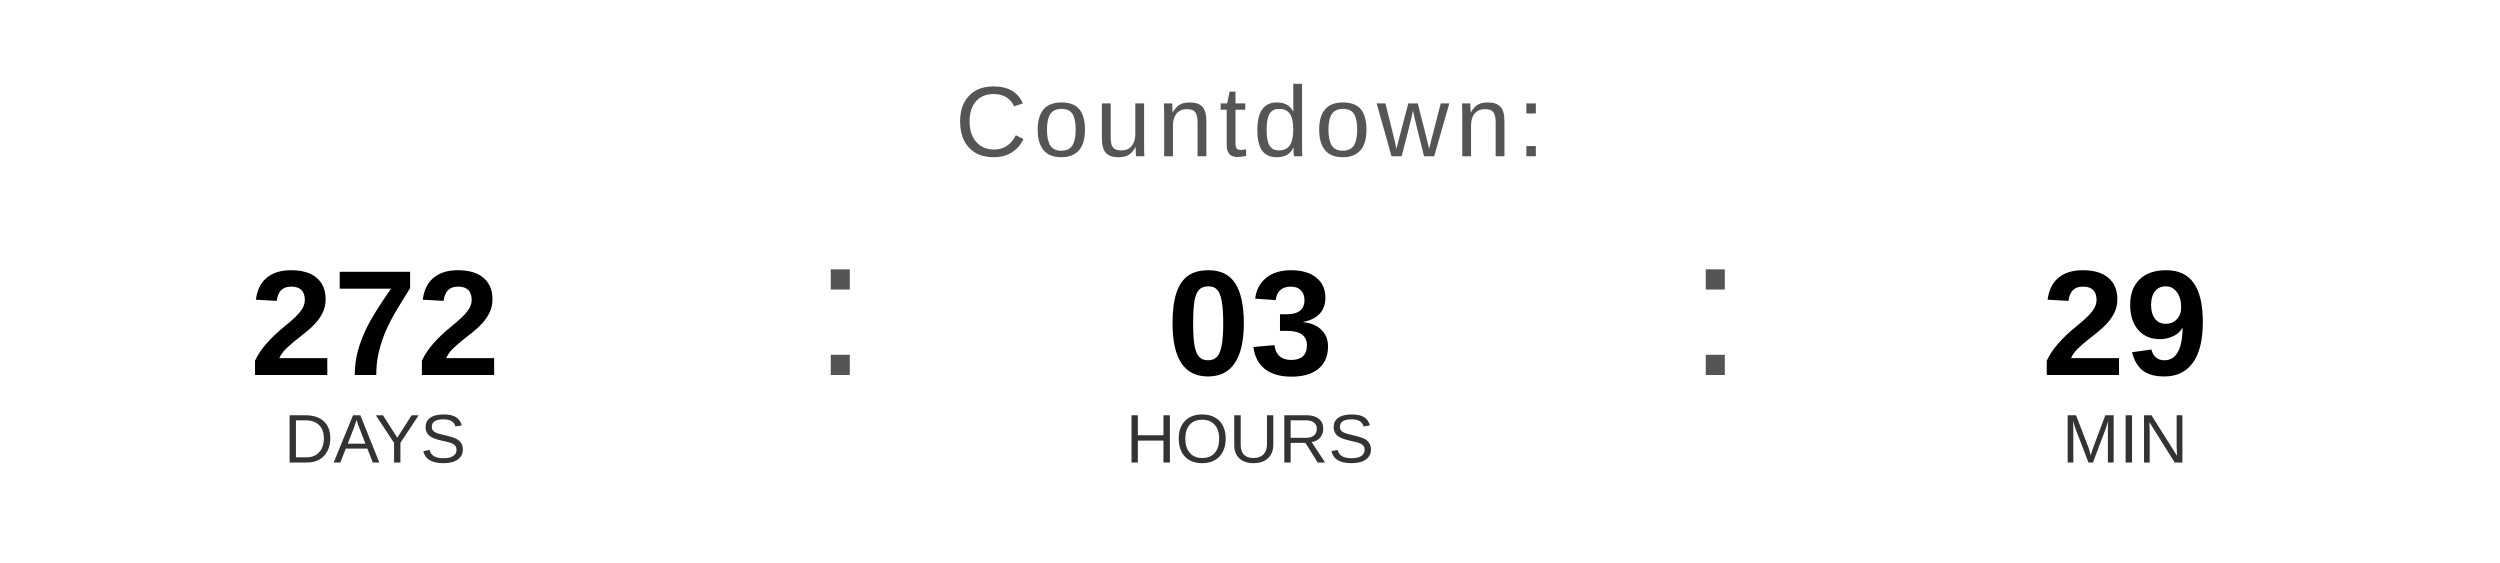
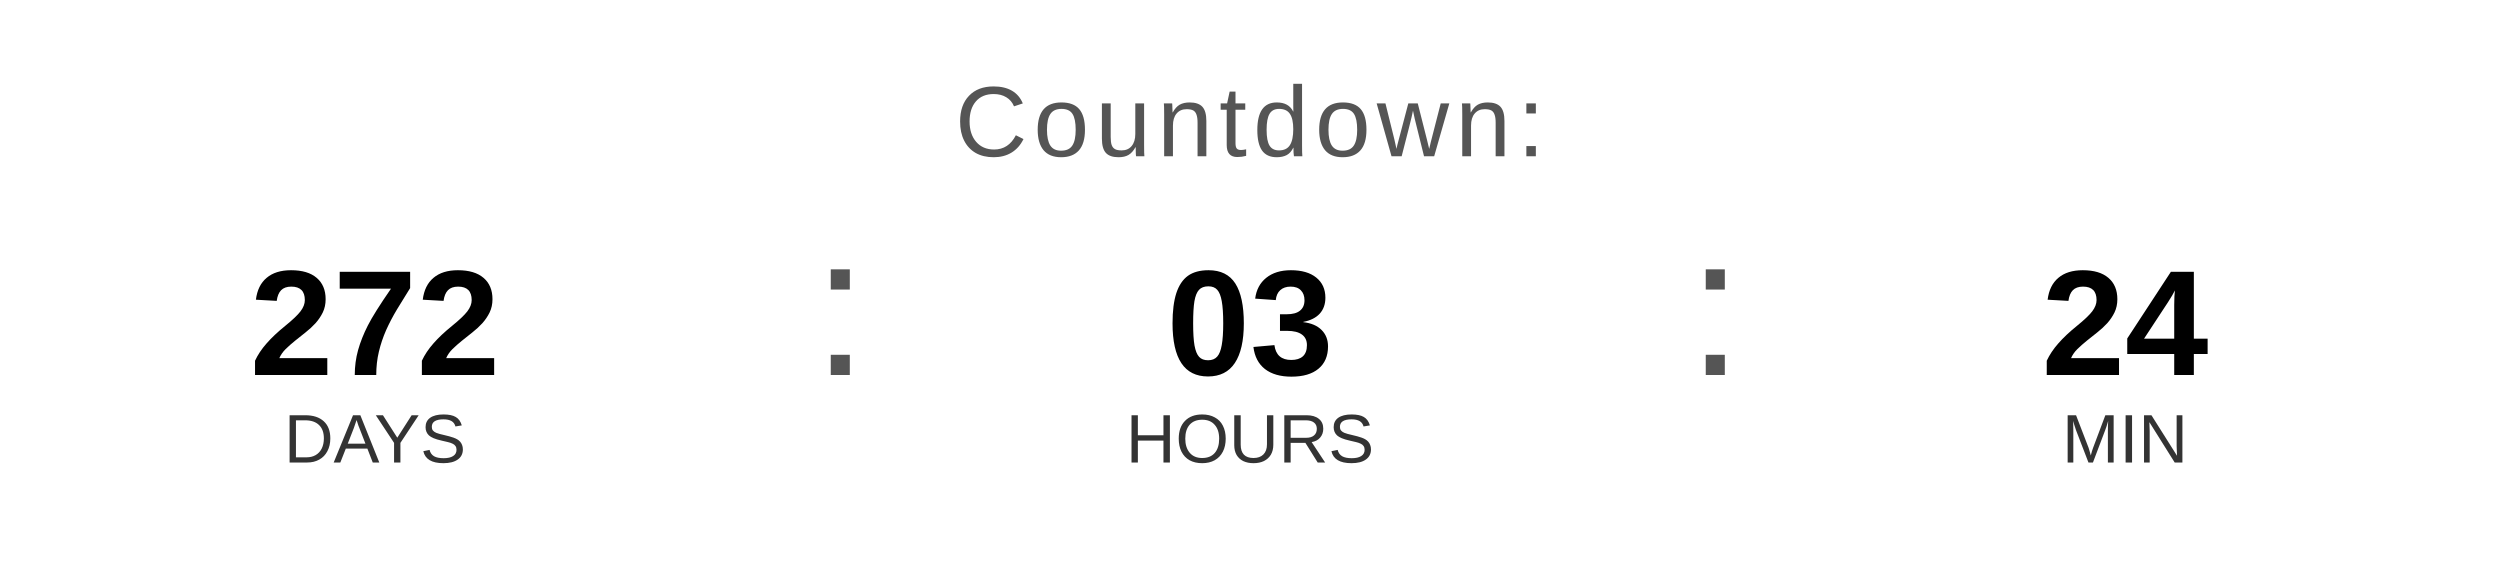
<svg xmlns="http://www.w3.org/2000/svg" width="400" height="90" viewBox="0 0 400 90">
  <text x="200" y="25" font-family="Arial, Helvetica, sans-serif" font-size="16" fill="#555555" text-anchor="middle" letter-spacing="1">
    Countdown:
  </text>
  <text x="60" y="60" font-family="Arial, Helvetica, sans-serif" font-size="24" font-weight="bold" fill="#000000" text-anchor="middle">272</text>
  <text x="60" y="74" font-family="Arial, Helvetica, sans-serif" font-size="11" fill="#333333" text-anchor="middle">DAYS</text>
  <text x="130" y="60" font-family="Arial, sans-serif" font-size="32" fill="#555555">:</text>
  <text x="200" y="60" font-family="Arial, Helvetica, sans-serif" font-size="24" font-weight="bold" fill="#000000" text-anchor="middle">03</text>
  <text x="200" y="74" font-family="Arial, Helvetica, sans-serif" font-size="11" fill="#333333" text-anchor="middle">HOURS</text>
  <text x="270" y="60" font-family="Arial, sans-serif" font-size="32" fill="#555555">:</text>
-   <text x="340" y="60" font-family="Arial, Helvetica, sans-serif" font-size="24" font-weight="bold" fill="#000000" text-anchor="middle">29</text>
+   <text x="340" y="60" font-family="Arial, Helvetica, sans-serif" font-size="24" font-weight="bold" fill="#000000" text-anchor="middle">24</text>
  <text x="340" y="74" font-family="Arial, Helvetica, sans-serif" font-size="11" fill="#333333" text-anchor="middle">MIN</text>
</svg>
